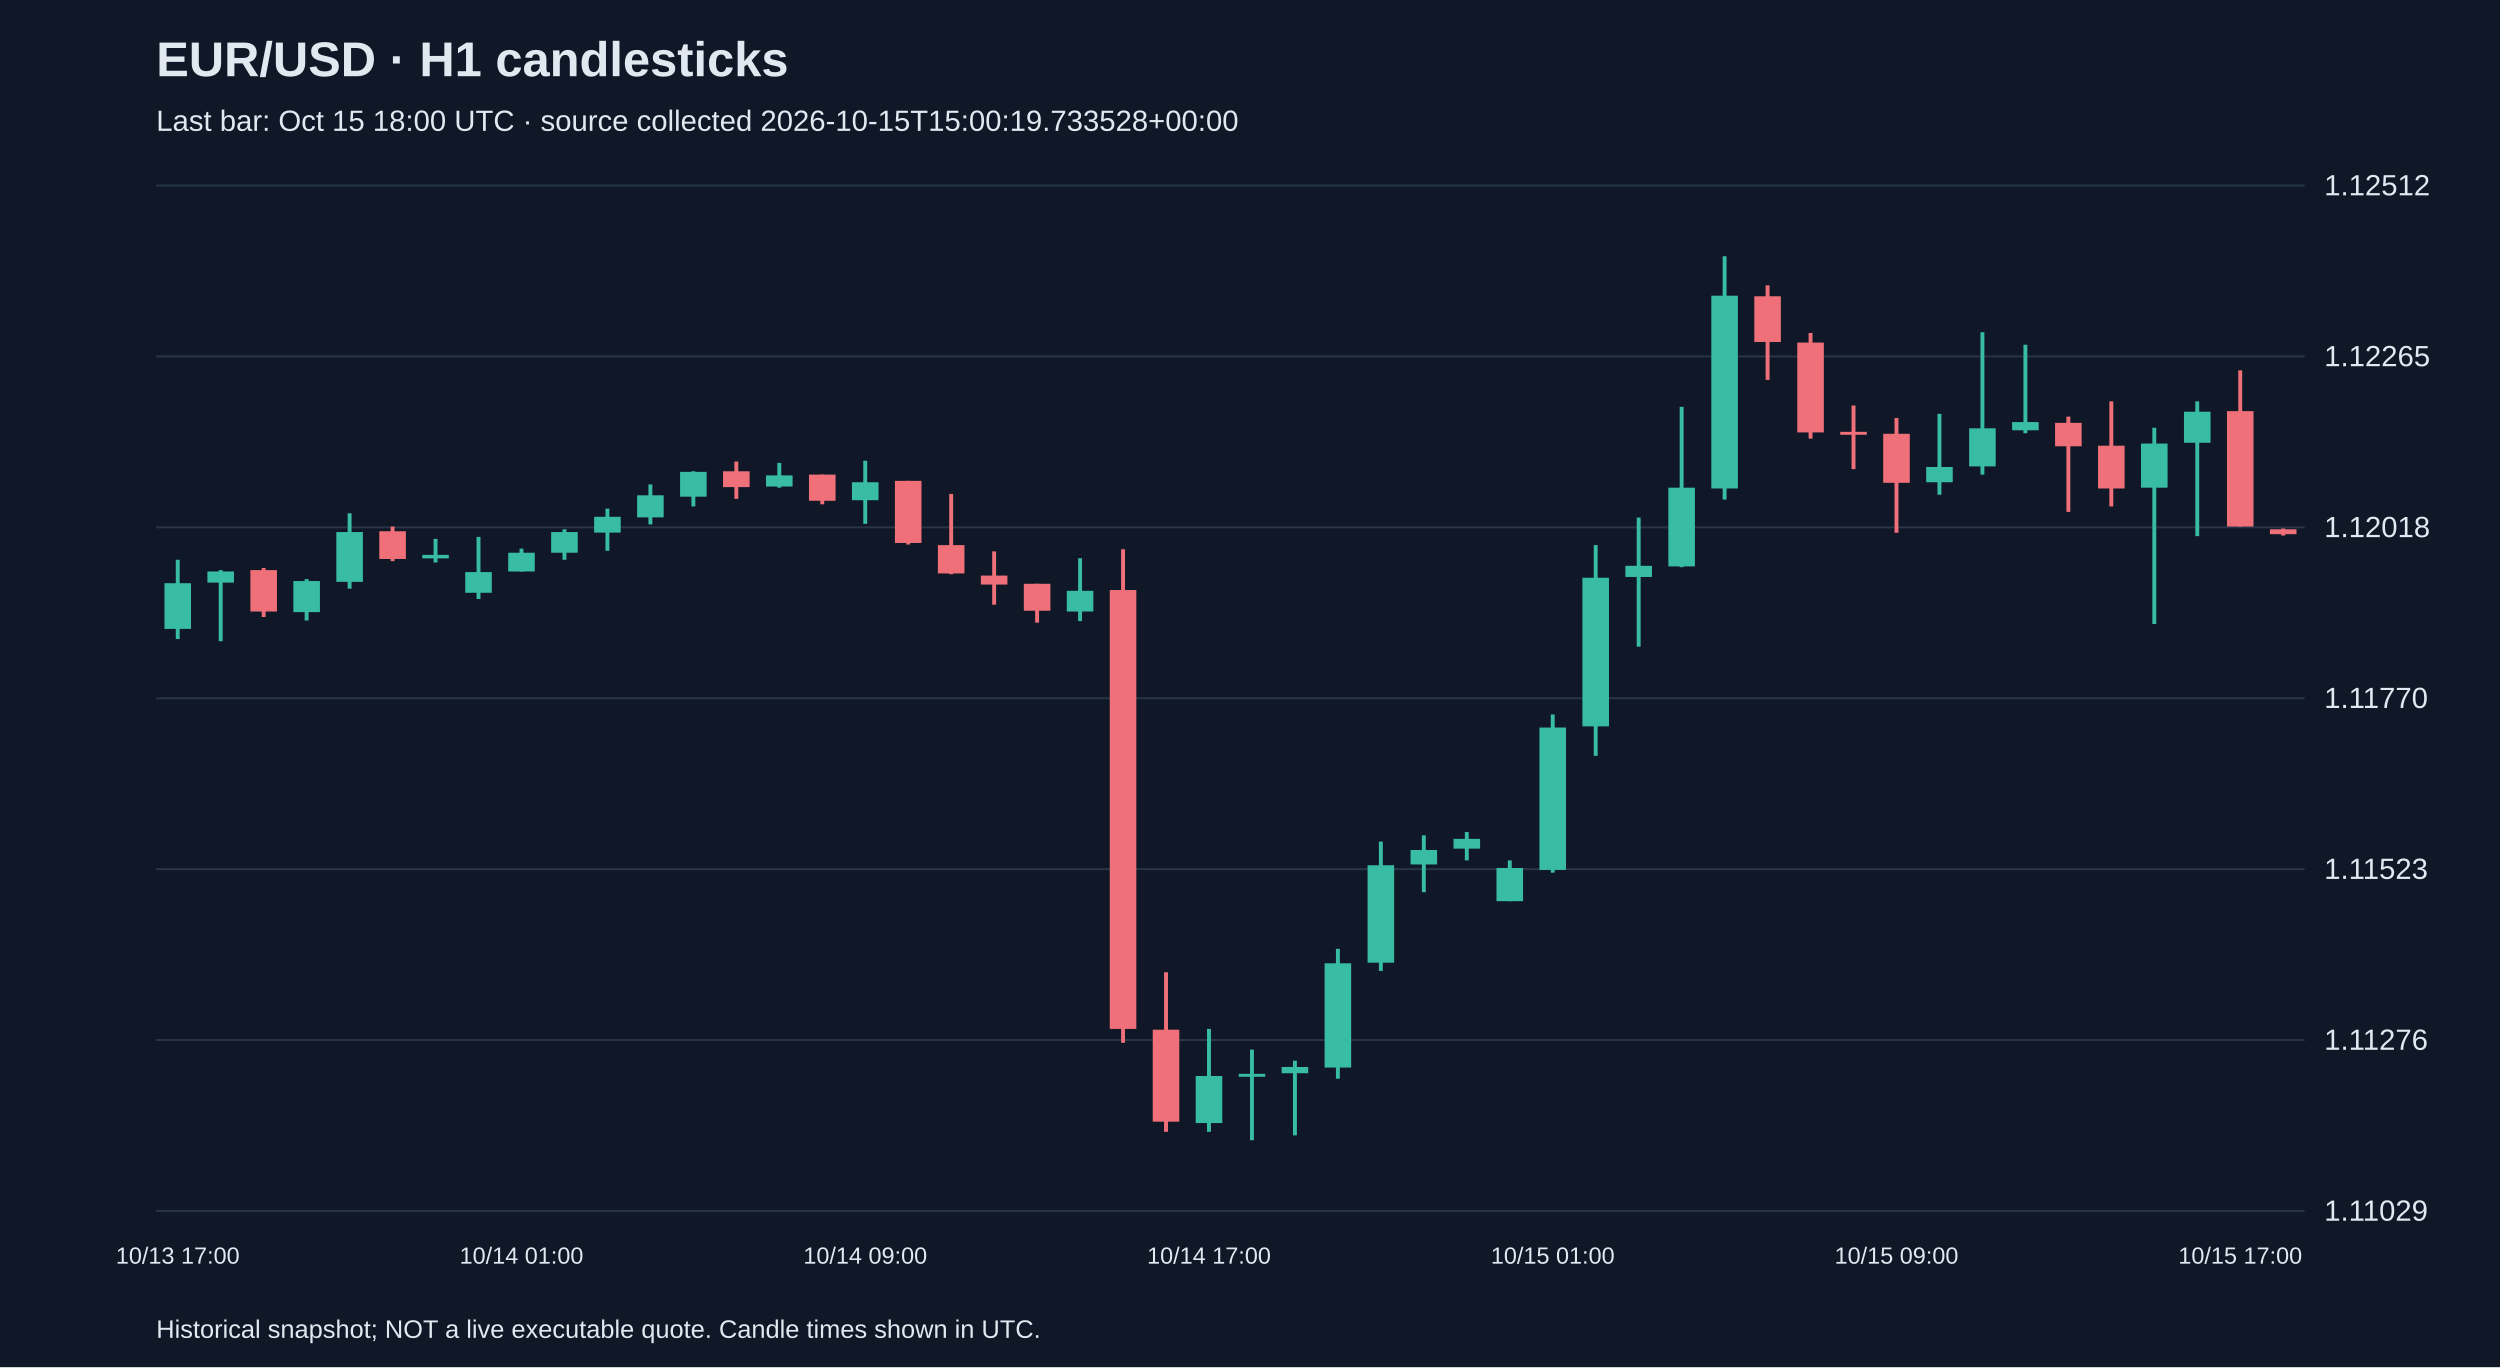
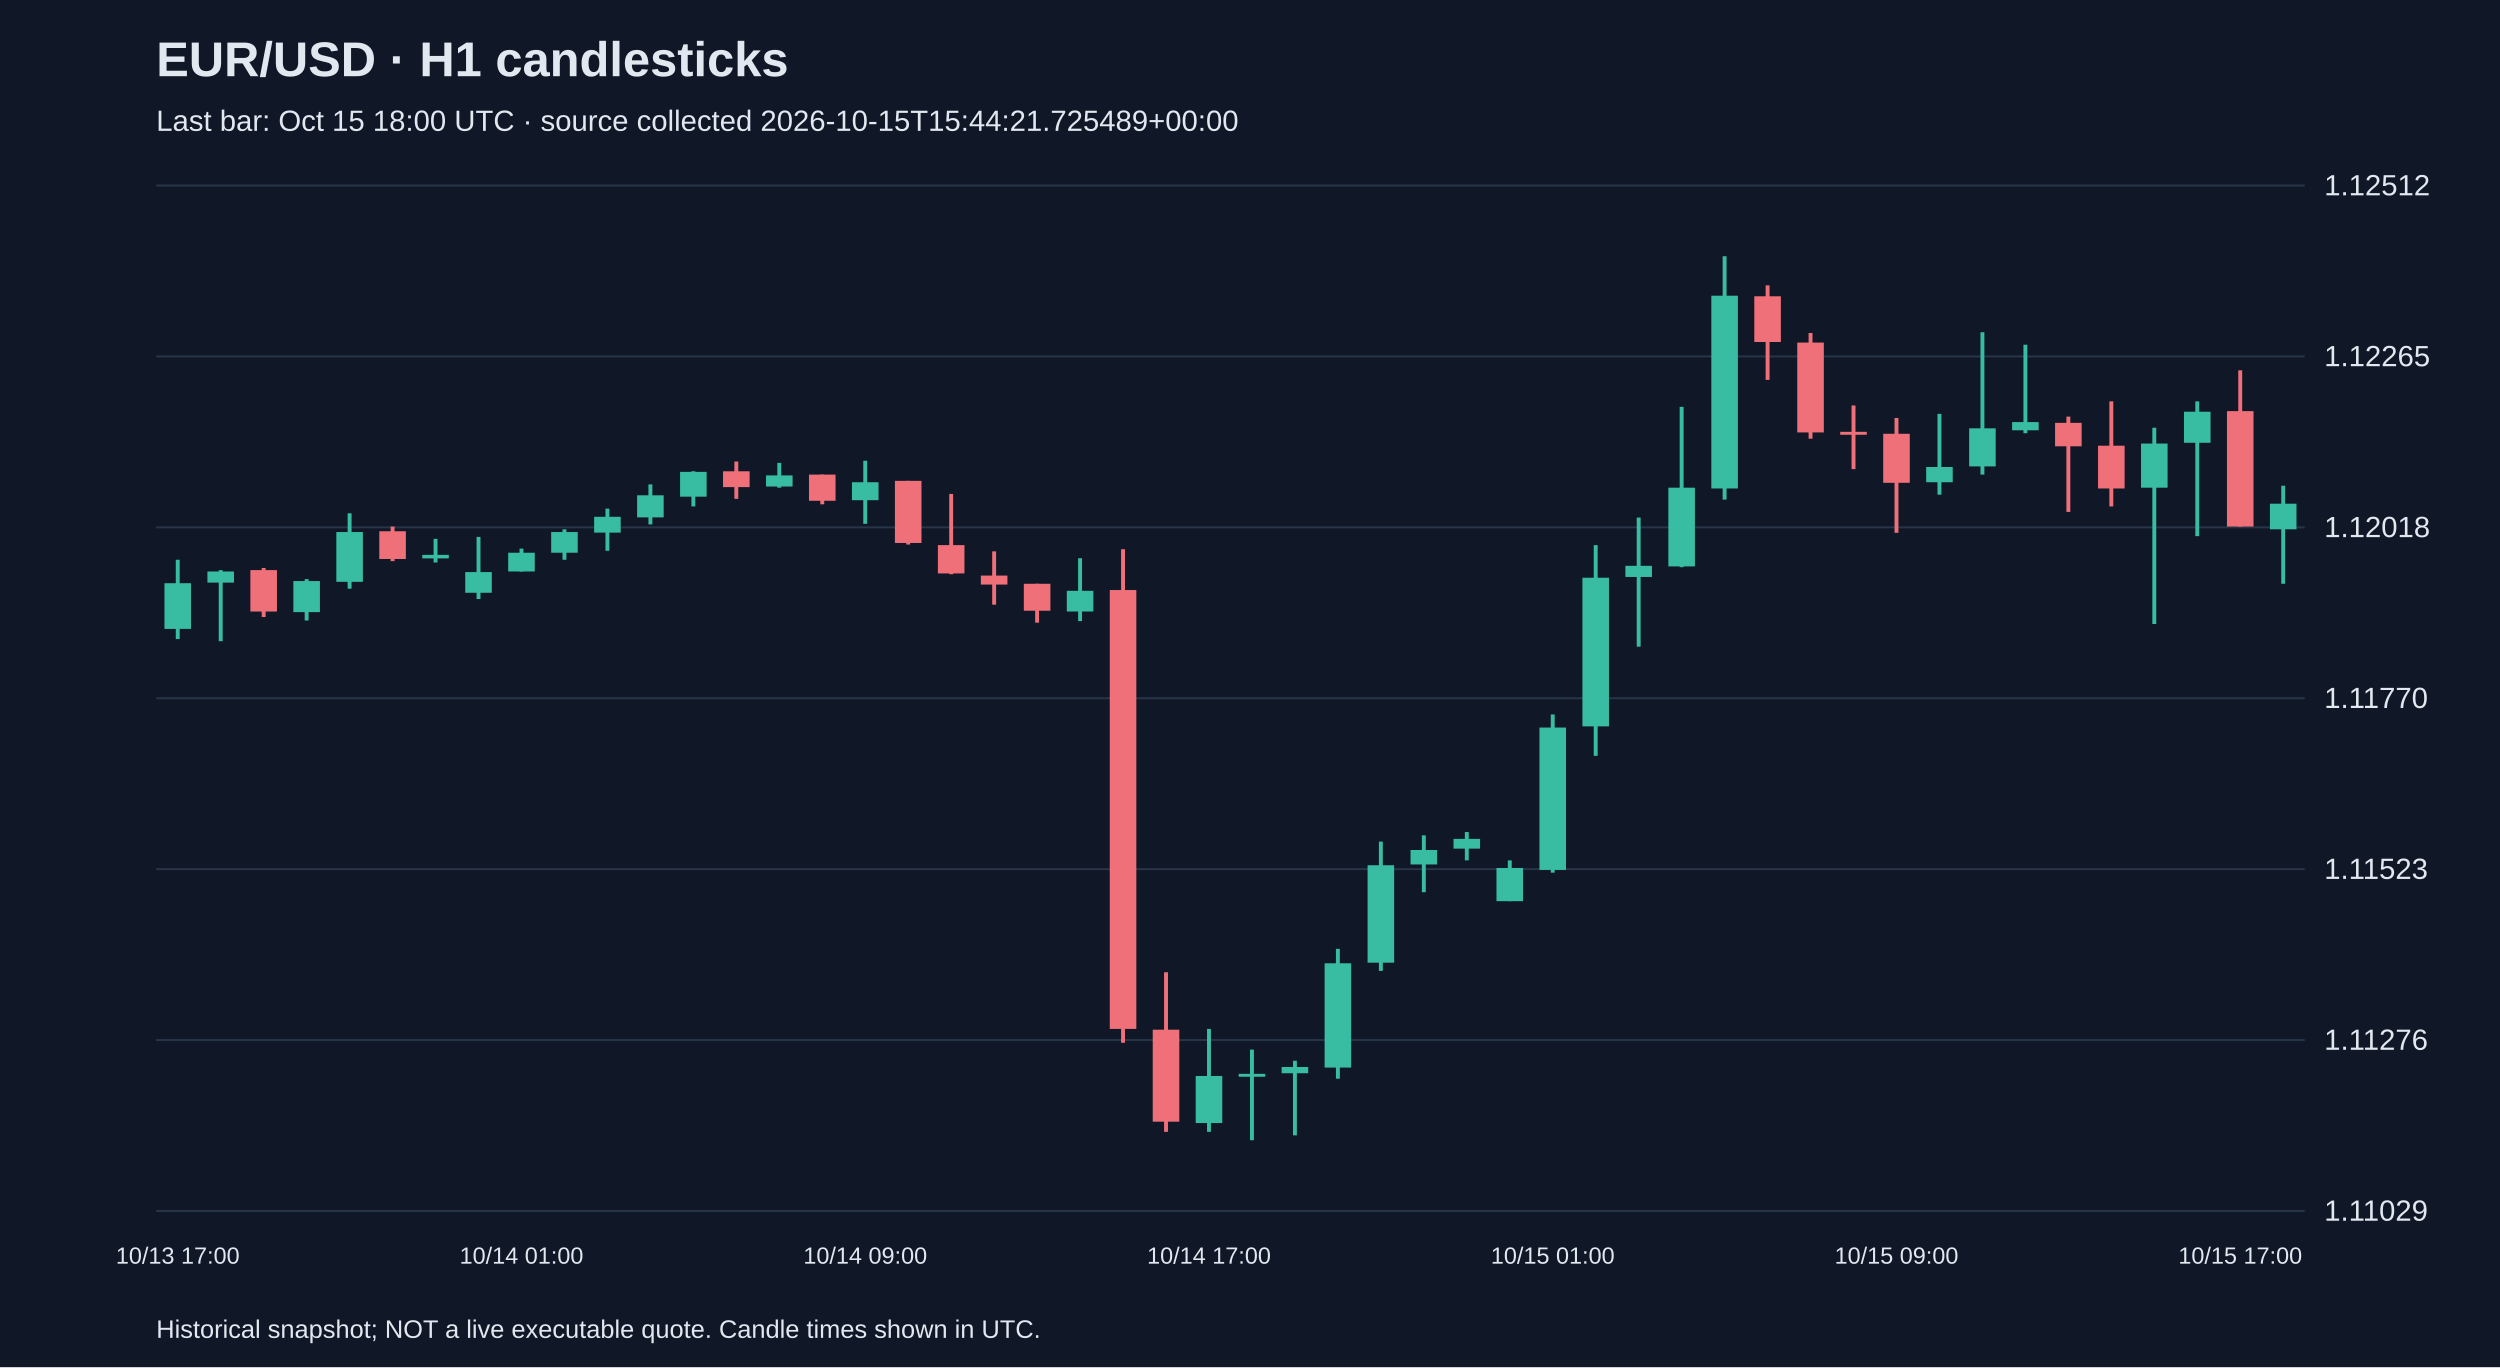
<svg xmlns="http://www.w3.org/2000/svg" viewBox="0 0 1280 700">
  <rect width="100%" height="100%" fill="#101827" />
  <style>text{font-family:Arial,sans-serif;fill:#e2e8f0}</style>
  <text x="80" y="39" font-size="25" font-weight="bold">EUR/USD · H1 candlesticks</text>
-   <text x="80" y="67" font-size="15" fill="#a6b1c5">Last bar: Oct 15 18:00 UTC · source collected 2026-10-15T15:00:19.733528+00:00</text>
+   <text x="80" y="67" font-size="15" fill="#a6b1c5">Last bar: Oct 15 18:00 UTC · source collected 2026-10-15T15:44:21.725489+00:00</text>
  <line x1="80" y1="620.0" x2="1180" y2="620.0" stroke="#283548" />
  <text x="1190" y="625.0" font-size="15">1.11029</text>
  <line x1="80" y1="532.5" x2="1180" y2="532.5" stroke="#283548" />
  <text x="1190" y="537.5" font-size="15">1.11276</text>
  <line x1="80" y1="445.0" x2="1180" y2="445.0" stroke="#283548" />
  <text x="1190" y="450.0" font-size="15">1.11523</text>
  <line x1="80" y1="357.5" x2="1180" y2="357.5" stroke="#283548" />
  <text x="1190" y="362.5" font-size="15">1.11770</text>
  <line x1="80" y1="270.0" x2="1180" y2="270.0" stroke="#283548" />
  <text x="1190" y="275.0" font-size="15">1.12018</text>
  <line x1="80" y1="182.5" x2="1180" y2="182.5" stroke="#283548" />
  <text x="1190" y="187.5" font-size="15">1.12265</text>
  <line x1="80" y1="95.0" x2="1180" y2="95.0" stroke="#283548" />
  <text x="1190" y="100.0" font-size="15">1.12512</text>
  <line x1="91.0" y1="286.6" x2="91.0" y2="327.2" stroke="#38bca2" stroke-width="2" />
  <rect x="84.2" y="298.6" width="13.6" height="23.4" fill="#38bca2" />
  <text x="91.0" y="647" text-anchor="middle" font-size="12">10/13 17:00</text>
  <line x1="113.0" y1="291.9" x2="113.0" y2="328.3" stroke="#38bca2" stroke-width="2" />
  <rect x="106.2" y="292.6" width="13.6" height="5.7" fill="#38bca2" />
  <line x1="135.0" y1="290.8" x2="135.0" y2="315.9" stroke="#f07079" stroke-width="2" />
  <rect x="128.2" y="291.9" width="13.6" height="21.2" fill="#f07079" />
  <line x1="157.0" y1="296.5" x2="157.0" y2="317.7" stroke="#38bca2" stroke-width="2" />
  <rect x="150.2" y="297.5" width="13.6" height="15.9" fill="#38bca2" />
  <line x1="179.0" y1="262.8" x2="179.0" y2="301.4" stroke="#38bca2" stroke-width="2" />
  <rect x="172.2" y="272.4" width="13.6" height="25.5" fill="#38bca2" />
  <line x1="201.0" y1="269.6" x2="201.0" y2="287.3" stroke="#f07079" stroke-width="2" />
  <rect x="194.2" y="272.0" width="13.6" height="14.2" fill="#f07079" />
  <line x1="223.0" y1="275.9" x2="223.0" y2="288.0" stroke="#38bca2" stroke-width="2" />
  <rect x="216.2" y="284.1" width="13.6" height="1.8" fill="#38bca2" />
  <line x1="245.0" y1="274.9" x2="245.0" y2="306.7" stroke="#38bca2" stroke-width="2" />
  <rect x="238.2" y="292.9" width="13.6" height="10.6" fill="#38bca2" />
  <line x1="267.0" y1="280.9" x2="267.0" y2="292.6" stroke="#38bca2" stroke-width="2" />
  <rect x="260.2" y="283.0" width="13.6" height="9.6" fill="#38bca2" />
  <text x="267.0" y="647" text-anchor="middle" font-size="12">10/14 01:00</text>
  <line x1="289.0" y1="271.0" x2="289.0" y2="286.6" stroke="#38bca2" stroke-width="2" />
  <rect x="282.2" y="272.4" width="13.6" height="10.6" fill="#38bca2" />
  <line x1="311.0" y1="260.4" x2="311.0" y2="282.0" stroke="#38bca2" stroke-width="2" />
  <rect x="304.2" y="264.6" width="13.6" height="8.1" fill="#38bca2" />
  <line x1="333.0" y1="248.0" x2="333.0" y2="268.5" stroke="#38bca2" stroke-width="2" />
  <rect x="326.2" y="253.6" width="13.6" height="11.3" fill="#38bca2" />
  <line x1="355.0" y1="241.3" x2="355.0" y2="259.3" stroke="#38bca2" stroke-width="2" />
  <rect x="348.2" y="241.6" width="13.6" height="12.7" fill="#38bca2" />
  <line x1="377.0" y1="236.3" x2="377.0" y2="255.4" stroke="#f07079" stroke-width="2" />
  <rect x="370.2" y="241.3" width="13.6" height="8.1" fill="#f07079" />
  <line x1="399.0" y1="237.0" x2="399.0" y2="249.7" stroke="#38bca2" stroke-width="2" />
  <rect x="392.2" y="243.4" width="13.6" height="5.7" fill="#38bca2" />
  <line x1="421.0" y1="243.0" x2="421.0" y2="258.2" stroke="#f07079" stroke-width="2" />
  <rect x="414.2" y="243.0" width="13.6" height="13.4" fill="#f07079" />
  <line x1="443.0" y1="235.9" x2="443.0" y2="268.2" stroke="#38bca2" stroke-width="2" />
  <rect x="436.2" y="246.9" width="13.6" height="9.2" fill="#38bca2" />
  <text x="443.0" y="647" text-anchor="middle" font-size="12">10/14 09:00</text>
  <line x1="465.0" y1="246.2" x2="465.0" y2="278.8" stroke="#f07079" stroke-width="2" />
  <rect x="458.2" y="246.2" width="13.6" height="31.8" fill="#f07079" />
  <line x1="487.0" y1="252.9" x2="487.0" y2="294.0" stroke="#f07079" stroke-width="2" />
  <rect x="480.2" y="279.1" width="13.6" height="14.5" fill="#f07079" />
  <line x1="509.0" y1="282.3" x2="509.0" y2="309.6" stroke="#f07079" stroke-width="2" />
  <rect x="502.2" y="294.7" width="13.6" height="4.6" fill="#f07079" />
  <line x1="531.0" y1="298.9" x2="531.0" y2="318.8" stroke="#f07079" stroke-width="2" />
  <rect x="524.2" y="298.9" width="13.6" height="13.8" fill="#f07079" />
  <line x1="553.0" y1="285.8" x2="553.0" y2="318.0" stroke="#38bca2" stroke-width="2" />
  <rect x="546.2" y="302.5" width="13.6" height="10.6" fill="#38bca2" />
  <line x1="575.0" y1="281.2" x2="575.0" y2="533.9" stroke="#f07079" stroke-width="2" />
  <rect x="568.2" y="302.1" width="13.6" height="224.7" fill="#f07079" />
  <line x1="597.0" y1="497.8" x2="597.0" y2="579.5" stroke="#f07079" stroke-width="2" />
  <rect x="590.2" y="527.2" width="13.6" height="47.1" fill="#f07079" />
  <line x1="619.0" y1="526.8" x2="619.0" y2="579.5" stroke="#38bca2" stroke-width="2" />
  <rect x="612.2" y="550.9" width="13.6" height="24.1" fill="#38bca2" />
  <text x="619.0" y="647" text-anchor="middle" font-size="12">10/14 17:00</text>
  <line x1="641.0" y1="537.4" x2="641.0" y2="583.8" stroke="#38bca2" stroke-width="2" />
  <rect x="634.2" y="549.8" width="13.6" height="1.5" fill="#38bca2" />
  <line x1="663.0" y1="543.1" x2="663.0" y2="581.3" stroke="#38bca2" stroke-width="2" />
  <rect x="656.2" y="546.3" width="13.6" height="3.2" fill="#38bca2" />
  <line x1="685.0" y1="485.8" x2="685.0" y2="552.3" stroke="#38bca2" stroke-width="2" />
  <rect x="678.2" y="493.2" width="13.6" height="53.4" fill="#38bca2" />
  <line x1="707.0" y1="430.9" x2="707.0" y2="497.1" stroke="#38bca2" stroke-width="2" />
  <rect x="700.2" y="443.0" width="13.6" height="49.9" fill="#38bca2" />
  <line x1="729.0" y1="427.7" x2="729.0" y2="456.8" stroke="#38bca2" stroke-width="2" />
  <rect x="722.2" y="435.2" width="13.6" height="7.4" fill="#38bca2" />
  <line x1="751.0" y1="426.0" x2="751.0" y2="440.5" stroke="#38bca2" stroke-width="2" />
  <rect x="744.2" y="429.5" width="13.6" height="5.0" fill="#38bca2" />
  <line x1="773.0" y1="440.5" x2="773.0" y2="461.4" stroke="#38bca2" stroke-width="2" />
  <rect x="766.2" y="444.4" width="13.6" height="17.0" fill="#38bca2" />
  <line x1="795.0" y1="365.8" x2="795.0" y2="446.8" stroke="#38bca2" stroke-width="2" />
  <rect x="788.2" y="372.5" width="13.6" height="72.9" fill="#38bca2" />
  <text x="795.0" y="647" text-anchor="middle" font-size="12">10/15 01:00</text>
  <line x1="817.0" y1="279.1" x2="817.0" y2="387.0" stroke="#38bca2" stroke-width="2" />
  <rect x="810.2" y="295.8" width="13.6" height="76.1" fill="#38bca2" />
  <line x1="839.0" y1="265.0" x2="839.0" y2="331.1" stroke="#38bca2" stroke-width="2" />
  <rect x="832.2" y="289.7" width="13.6" height="5.7" fill="#38bca2" />
  <line x1="861.0" y1="208.3" x2="861.0" y2="290.4" stroke="#38bca2" stroke-width="2" />
  <rect x="854.2" y="249.7" width="13.6" height="40.3" fill="#38bca2" />
  <line x1="883.0" y1="131.2" x2="883.0" y2="255.8" stroke="#38bca2" stroke-width="2" />
  <rect x="876.2" y="151.4" width="13.6" height="98.7" fill="#38bca2" />
  <line x1="905.0" y1="146.1" x2="905.0" y2="194.5" stroke="#f07079" stroke-width="2" />
  <rect x="898.2" y="151.7" width="13.6" height="23.4" fill="#f07079" />
  <line x1="927.0" y1="170.5" x2="927.0" y2="224.6" stroke="#f07079" stroke-width="2" />
  <rect x="920.2" y="175.4" width="13.6" height="46.0" fill="#f07079" />
  <line x1="949.0" y1="207.6" x2="949.0" y2="240.2" stroke="#f07079" stroke-width="2" />
  <rect x="942.2" y="221.1" width="13.6" height="1.5" fill="#f07079" />
  <line x1="971.0" y1="214.0" x2="971.0" y2="272.8" stroke="#f07079" stroke-width="2" />
  <rect x="964.2" y="222.1" width="13.6" height="25.1" fill="#f07079" />
  <text x="971.0" y="647" text-anchor="middle" font-size="12">10/15 09:00</text>
  <line x1="993.0" y1="211.9" x2="993.0" y2="253.3" stroke="#38bca2" stroke-width="2" />
  <rect x="986.2" y="239.1" width="13.6" height="7.8" fill="#38bca2" />
  <line x1="1015.0" y1="170.1" x2="1015.0" y2="243.0" stroke="#38bca2" stroke-width="2" />
  <rect x="1008.2" y="219.3" width="13.6" height="19.5" fill="#38bca2" />
  <line x1="1037.0" y1="176.5" x2="1037.0" y2="221.8" stroke="#38bca2" stroke-width="2" />
  <rect x="1030.2" y="216.1" width="13.6" height="4.2" fill="#38bca2" />
  <line x1="1059.0" y1="213.3" x2="1059.0" y2="262.1" stroke="#f07079" stroke-width="2" />
  <rect x="1052.2" y="216.5" width="13.6" height="12.0" fill="#f07079" />
  <line x1="1081.0" y1="205.5" x2="1081.0" y2="259.3" stroke="#f07079" stroke-width="2" />
  <rect x="1074.2" y="228.2" width="13.6" height="21.9" fill="#f07079" />
  <line x1="1103.0" y1="219.0" x2="1103.0" y2="319.5" stroke="#38bca2" stroke-width="2" />
  <rect x="1096.2" y="227.1" width="13.6" height="22.6" fill="#38bca2" />
  <line x1="1125.0" y1="205.5" x2="1125.0" y2="274.5" stroke="#38bca2" stroke-width="2" />
  <rect x="1118.2" y="210.8" width="13.6" height="15.9" fill="#38bca2" />
  <line x1="1147.0" y1="189.6" x2="1147.0" y2="269.6" stroke="#f07079" stroke-width="2" />
  <rect x="1140.2" y="210.5" width="13.6" height="59.1" fill="#f07079" />
  <text x="1147.0" y="647" text-anchor="middle" font-size="12">10/15 17:00</text>
-   <line x1="1169.0" y1="270.6" x2="1169.0" y2="274.2" stroke="#f07079" stroke-width="2" />
-   <rect x="1162.2" y="271.0" width="13.6" height="2.5" fill="#f07079" />
+   <line x1="1169.0" y1="248.7" x2="1169.0" y2="298.9" stroke="#38bca2" stroke-width="2" />
+   <rect x="1162.2" y="257.9" width="13.6" height="13.1" fill="#38bca2" />
  <text x="80" y="685" font-size="13">Historical snapshot; NOT a live executable quote. Candle times shown in UTC.</text>
</svg>
